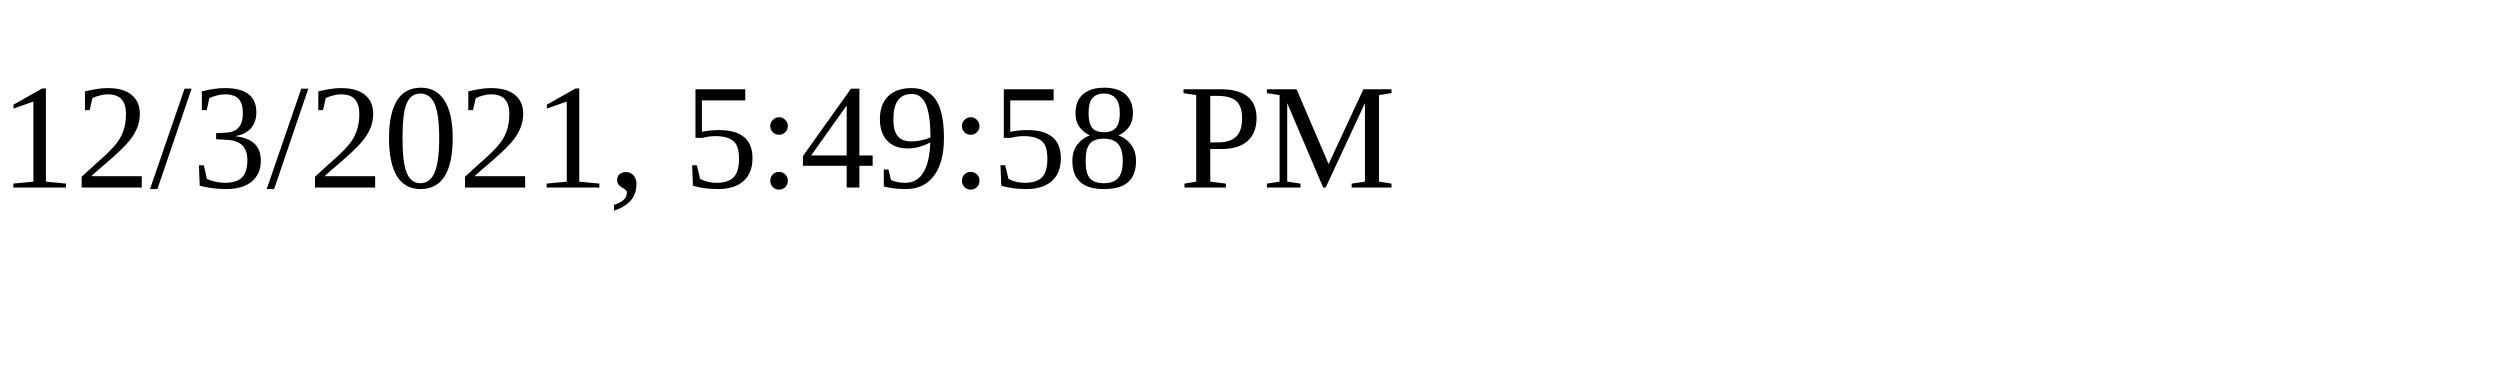
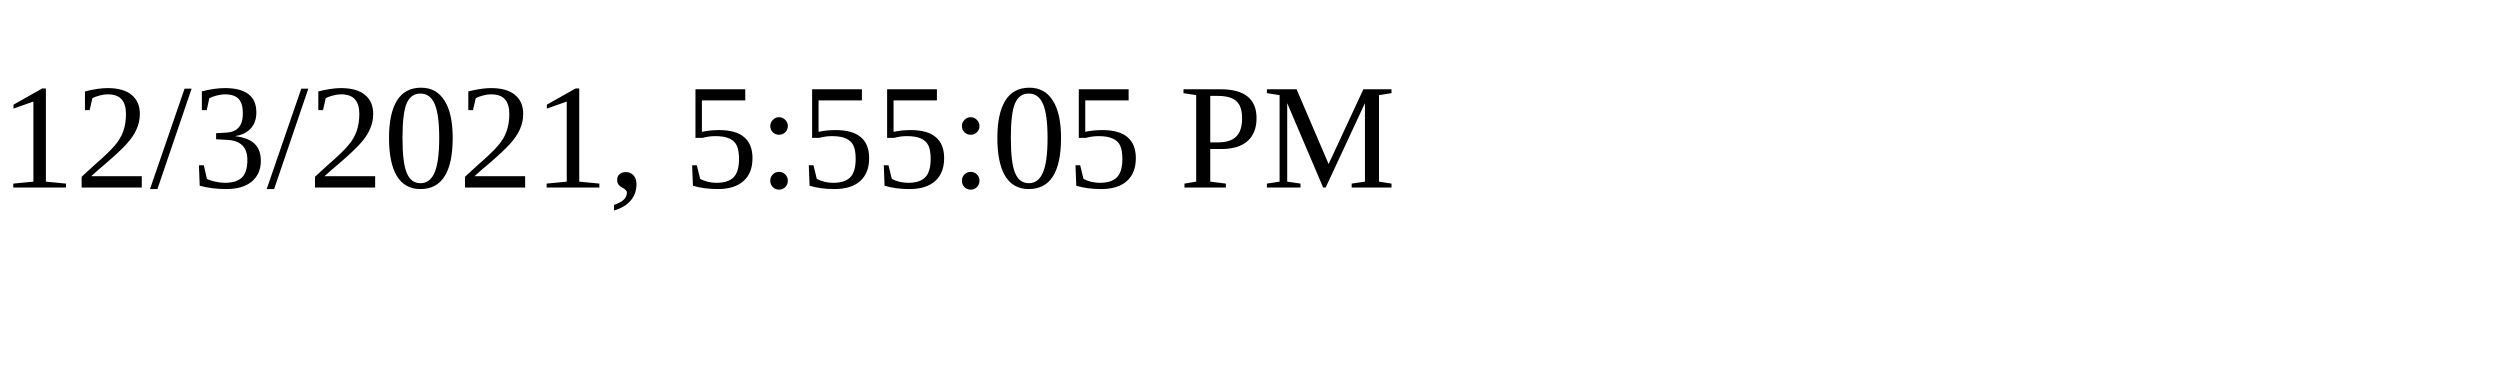
<svg xmlns="http://www.w3.org/2000/svg" height="30" width="200">
-   <text x="0" y="15">12/3/2021, 5:49:58 PM</text>
+   <text x="0" y="15">12/3/2021, 5:55:05 PM</text>
</svg>
